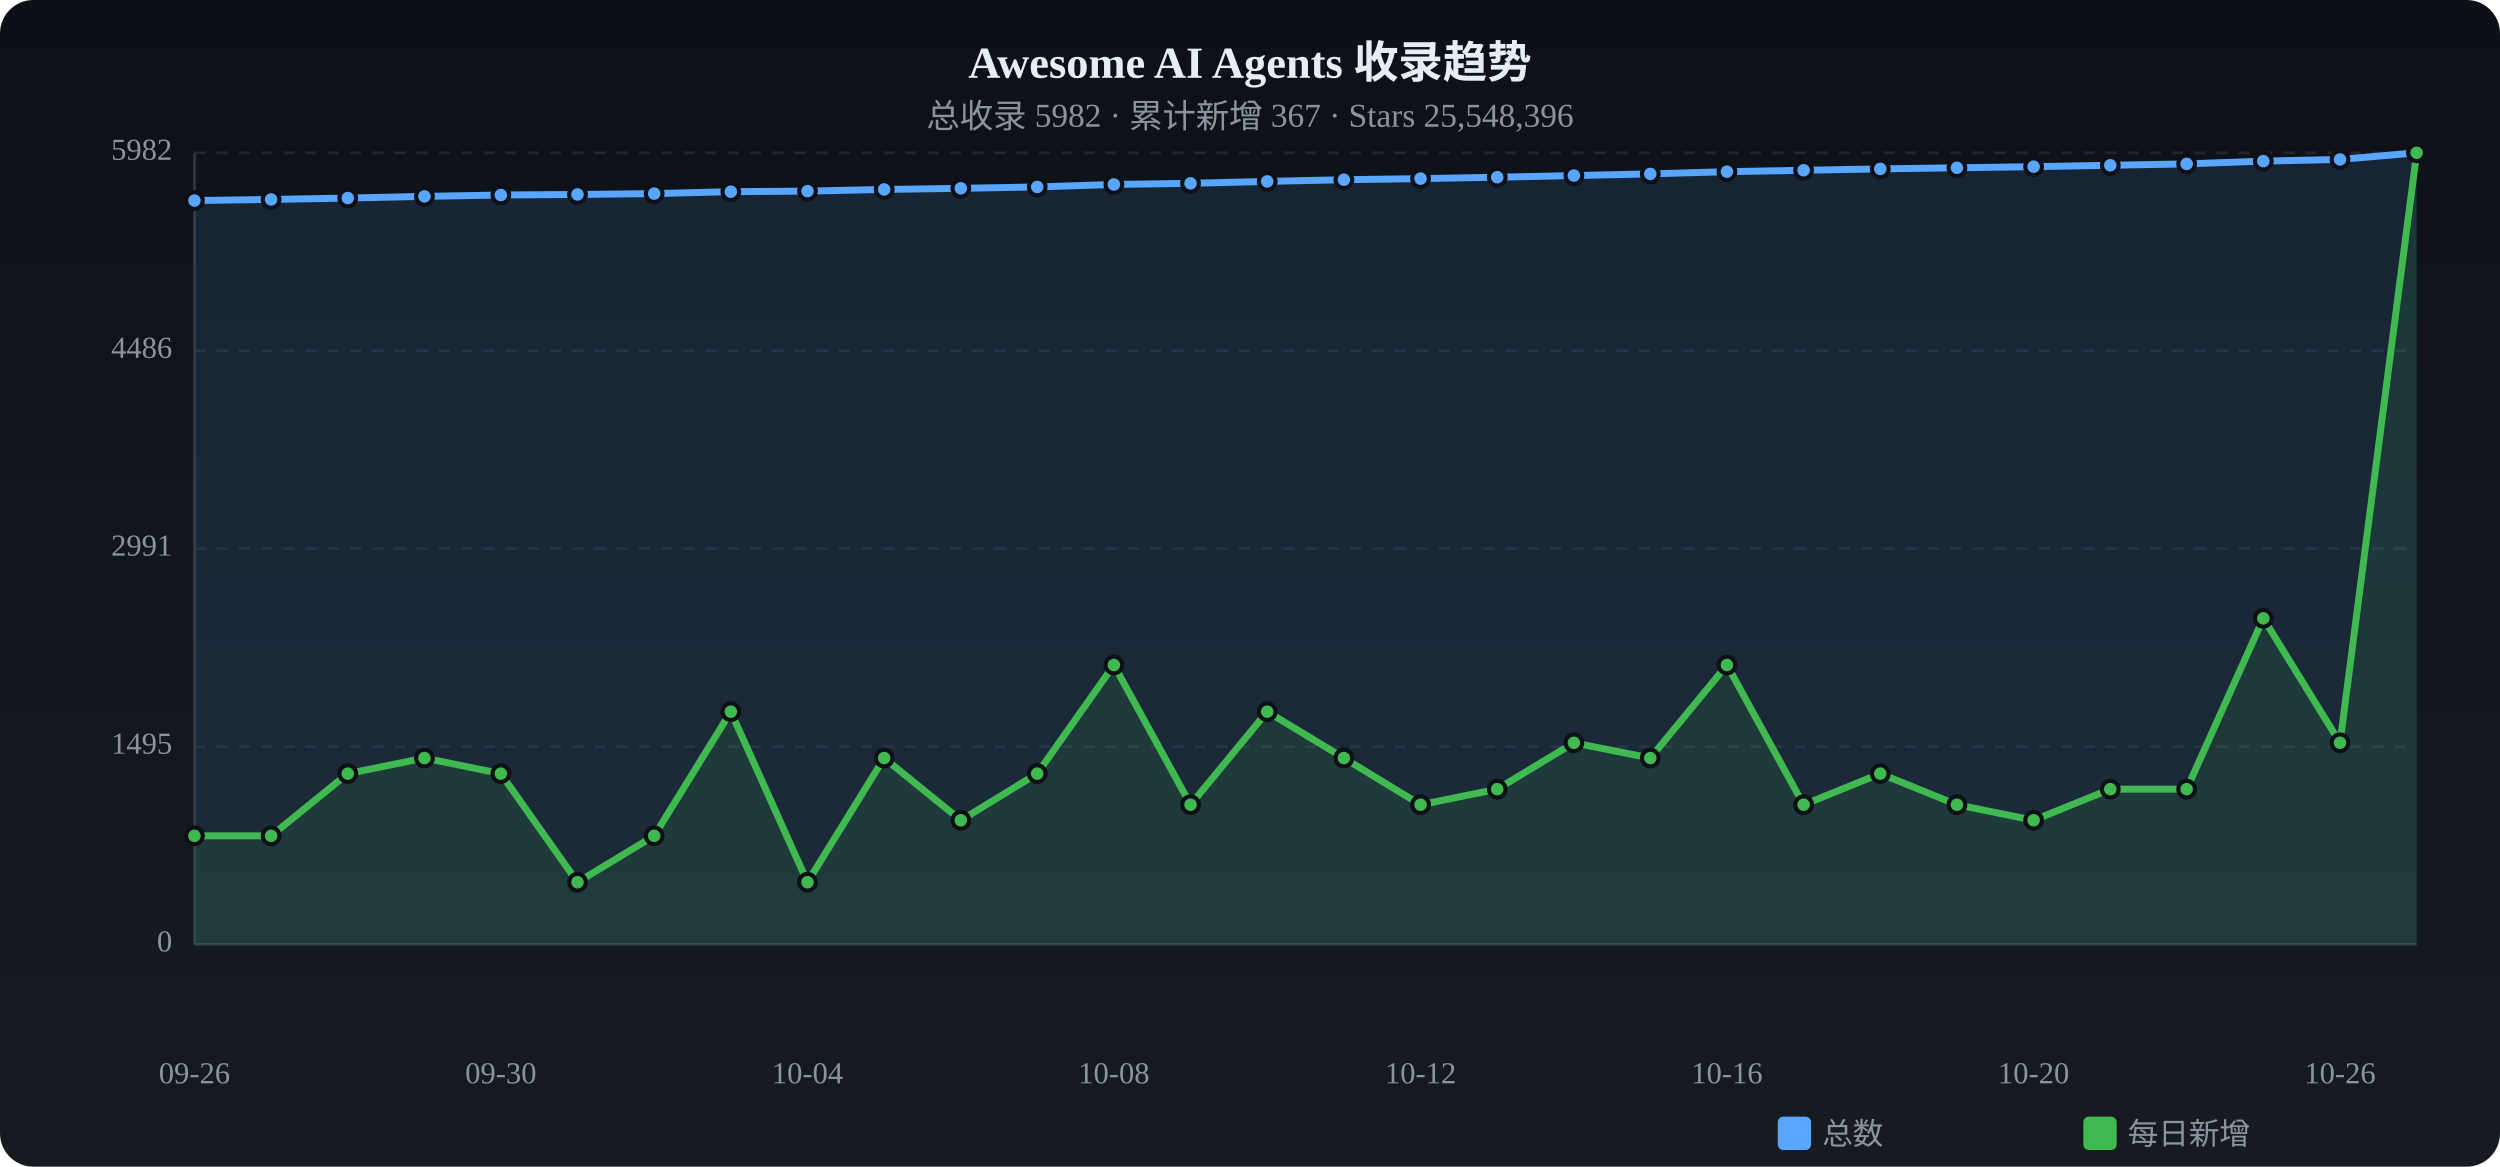
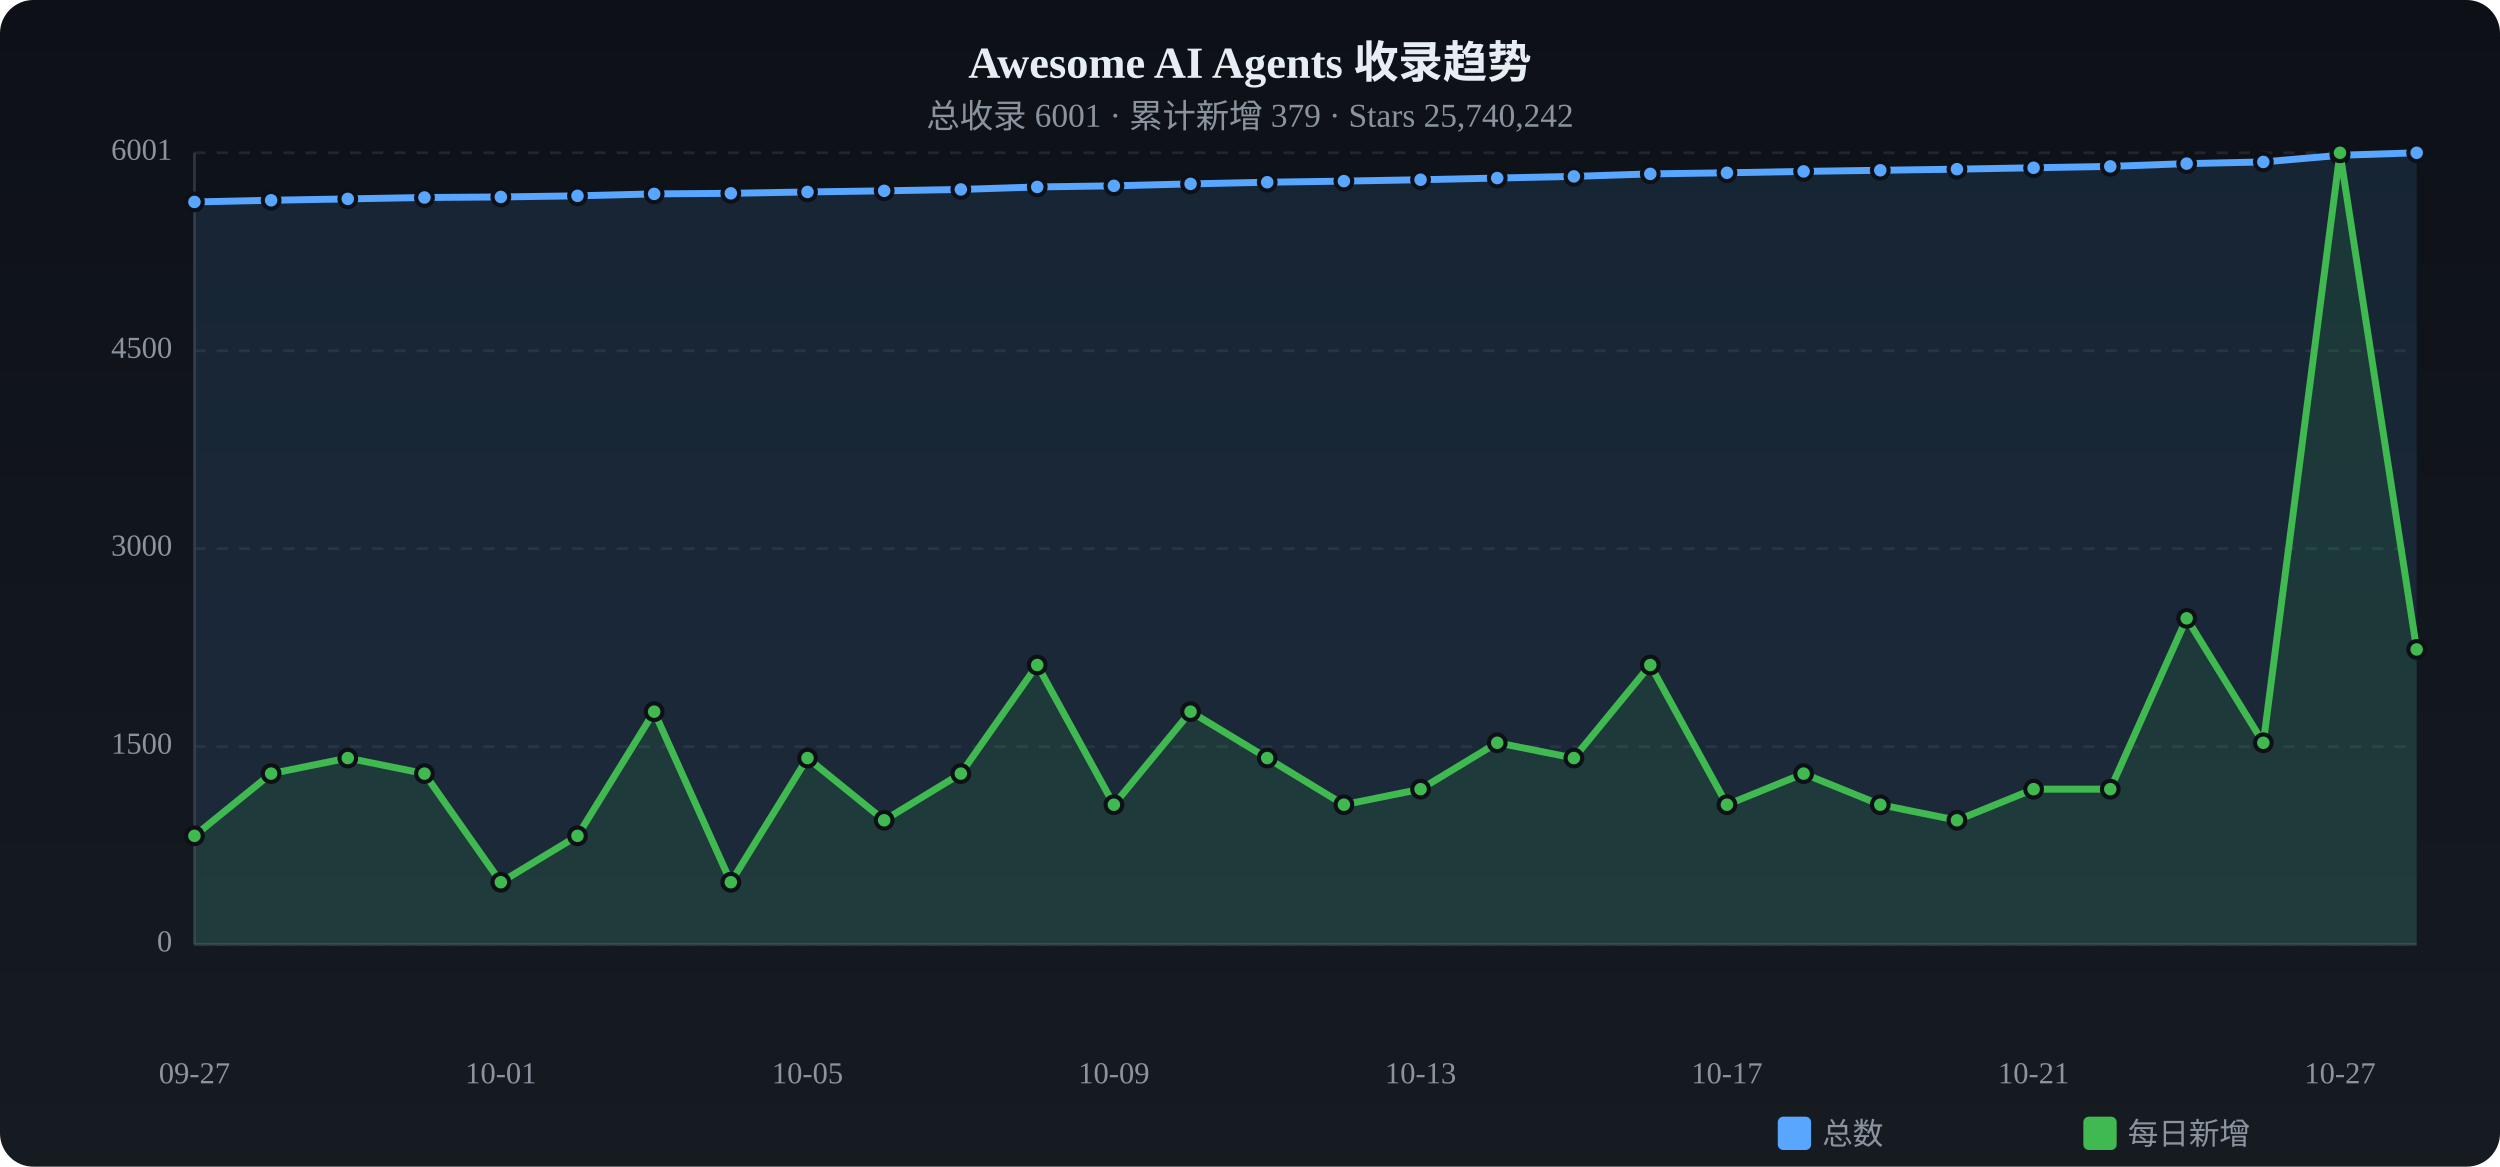
<svg xmlns="http://www.w3.org/2000/svg" viewBox="0 0 900 420" width="900" height="420">
  <defs>
    <linearGradient id="tbg" x1="0%" y1="0%" x2="0%" y2="100%">
      <stop offset="0%" stop-color="#0d1117" />
      <stop offset="100%" stop-color="#161b22" />
    </linearGradient>
  </defs>
  <rect width="900" height="420" rx="12" fill="url(#tbg)" />
  <text x="450.0" y="28" text-anchor="middle" fill="#e6edf3" font-size="16" font-weight="bold">Awesome AI Agents 收录趋势</text>
-   <text x="450.0" y="46" text-anchor="middle" fill="#8b949e" font-size="12">总收录 5982 · 累计新增 367 · Stars 25,548,396</text>
+   <text x="450.0" y="46" text-anchor="middle" fill="#8b949e" font-size="12">总收录 6001 · 累计新增 379 · Stars 25,740,242</text>
  <text x="62" y="340.0" text-anchor="end" fill="#8b949e" font-size="11" dominant-baseline="middle">0</text>
  <line x1="70" y1="340.0" x2="870" y2="340.0" stroke="#21262d" stroke-dasharray="4 4" />
-   <text x="62" y="268.8" text-anchor="end" fill="#8b949e" font-size="11" dominant-baseline="middle">1495</text>
+   <text x="62" y="268.8" text-anchor="end" fill="#8b949e" font-size="11" dominant-baseline="middle">1500</text>
  <line x1="70" y1="268.8" x2="870" y2="268.8" stroke="#21262d" stroke-dasharray="4 4" />
-   <text x="62" y="197.5" text-anchor="end" fill="#8b949e" font-size="11" dominant-baseline="middle">2991</text>
+   <text x="62" y="197.5" text-anchor="end" fill="#8b949e" font-size="11" dominant-baseline="middle">3000</text>
  <line x1="70" y1="197.5" x2="870" y2="197.5" stroke="#21262d" stroke-dasharray="4 4" />
-   <text x="62" y="126.3" text-anchor="end" fill="#8b949e" font-size="11" dominant-baseline="middle">4486</text>
+   <text x="62" y="126.3" text-anchor="end" fill="#8b949e" font-size="11" dominant-baseline="middle">4500</text>
  <line x1="70" y1="126.3" x2="870" y2="126.3" stroke="#21262d" stroke-dasharray="4 4" />
-   <text x="62" y="55.0" text-anchor="end" fill="#8b949e" font-size="11" dominant-baseline="middle">5982</text>
+   <text x="62" y="55.0" text-anchor="end" fill="#8b949e" font-size="11" dominant-baseline="middle">6001</text>
  <line x1="70" y1="55.0" x2="870" y2="55.0" stroke="#21262d" stroke-dasharray="4 4" />
  <line x1="70" y1="55" x2="70" y2="340" stroke="#30363d" />
  <line x1="70" y1="340" x2="870" y2="340" stroke="#30363d" />
-   <path d="M70.0,72.2 L97.6,71.8 L125.2,71.3 L152.8,70.7 L180.3,70.2 L207.9,70.0 L235.5,69.7 L263.1,69.0 L290.7,68.8 L318.3,68.2 L345.9,67.8 L373.4,67.3 L401.0,66.4 L428.6,66.0 L456.2,65.3 L483.8,64.7 L511.4,64.3 L539.0,63.8 L566.6,63.2 L594.1,62.6 L621.7,61.8 L649.3,61.3 L676.9,60.8 L704.5,60.4 L732.1,60.0 L759.7,59.5 L787.2,59.0 L814.8,58.0 L842.4,57.4 L870.0,55.0 L870.0,340 L70.0,340 Z" fill="#58a6ff" opacity="0.12" />
-   <polyline points="70.0,72.2 97.6,71.8 125.2,71.3 152.8,70.7 180.3,70.2 207.9,70.0 235.5,69.7 263.1,69.0 290.7,68.8 318.3,68.2 345.9,67.8 373.4,67.3 401.0,66.4 428.6,66.0 456.2,65.3 483.8,64.7 511.4,64.3 539.0,63.8 566.6,63.2 594.1,62.6 621.7,61.8 649.3,61.3 676.9,60.8 704.5,60.4 732.1,60.0 759.7,59.5 787.2,59.0 814.8,58.0 842.4,57.4 870.0,55.0" fill="none" stroke="#58a6ff" stroke-width="2.5" stroke-linecap="round" stroke-linejoin="round" />
-   <circle cx="70.0" cy="72.2" r="3" fill="#58a6ff" stroke="#0d1117" stroke-width="1.5" />
-   <circle cx="97.6" cy="71.8" r="3" fill="#58a6ff" stroke="#0d1117" stroke-width="1.5" />
-   <circle cx="125.2" cy="71.3" r="3" fill="#58a6ff" stroke="#0d1117" stroke-width="1.5" />
-   <circle cx="152.8" cy="70.7" r="3" fill="#58a6ff" stroke="#0d1117" stroke-width="1.5" />
-   <circle cx="180.3" cy="70.2" r="3" fill="#58a6ff" stroke="#0d1117" stroke-width="1.5" />
-   <circle cx="207.9" cy="70.0" r="3" fill="#58a6ff" stroke="#0d1117" stroke-width="1.5" />
-   <circle cx="235.5" cy="69.7" r="3" fill="#58a6ff" stroke="#0d1117" stroke-width="1.5" />
-   <circle cx="263.1" cy="69.0" r="3" fill="#58a6ff" stroke="#0d1117" stroke-width="1.5" />
-   <circle cx="290.7" cy="68.8" r="3" fill="#58a6ff" stroke="#0d1117" stroke-width="1.5" />
-   <circle cx="318.3" cy="68.2" r="3" fill="#58a6ff" stroke="#0d1117" stroke-width="1.5" />
-   <circle cx="345.9" cy="67.8" r="3" fill="#58a6ff" stroke="#0d1117" stroke-width="1.5" />
+   <path d="M70.0,72.7 L97.6,72.1 L125.2,71.6 L152.8,71.1 L180.3,70.9 L207.9,70.5 L235.5,69.8 L263.1,69.6 L290.7,69.1 L318.3,68.7 L345.9,68.2 L373.4,67.3 L401.0,66.9 L428.6,66.2 L456.2,65.6 L483.8,65.2 L511.4,64.7 L539.0,64.1 L566.6,63.5 L594.1,62.6 L621.7,62.2 L649.3,61.7 L676.9,61.3 L704.5,60.9 L732.1,60.4 L759.7,59.9 L787.2,58.9 L814.8,58.3 L842.4,55.9 L870.0,55.0 L870.0,340 L70.0,340 Z" fill="#58a6ff" opacity="0.12" />
+   <polyline points="70.0,72.7 97.6,72.1 125.2,71.6 152.8,71.1 180.3,70.9 207.9,70.5 235.5,69.8 263.1,69.6 290.7,69.1 318.3,68.7 345.9,68.2 373.4,67.3 401.0,66.9 428.6,66.2 456.2,65.6 483.8,65.2 511.4,64.7 539.0,64.1 566.6,63.5 594.1,62.6 621.7,62.2 649.3,61.7 676.9,61.3 704.5,60.9 732.1,60.4 759.7,59.9 787.2,58.9 814.8,58.3 842.4,55.9 870.0,55.0" fill="none" stroke="#58a6ff" stroke-width="2.5" stroke-linecap="round" stroke-linejoin="round" />
+   <circle cx="70.0" cy="72.7" r="3" fill="#58a6ff" stroke="#0d1117" stroke-width="1.5" />
+   <circle cx="97.6" cy="72.1" r="3" fill="#58a6ff" stroke="#0d1117" stroke-width="1.5" />
+   <circle cx="125.2" cy="71.6" r="3" fill="#58a6ff" stroke="#0d1117" stroke-width="1.5" />
+   <circle cx="152.8" cy="71.1" r="3" fill="#58a6ff" stroke="#0d1117" stroke-width="1.5" />
+   <circle cx="180.3" cy="70.9" r="3" fill="#58a6ff" stroke="#0d1117" stroke-width="1.5" />
+   <circle cx="207.9" cy="70.5" r="3" fill="#58a6ff" stroke="#0d1117" stroke-width="1.5" />
+   <circle cx="235.5" cy="69.8" r="3" fill="#58a6ff" stroke="#0d1117" stroke-width="1.5" />
+   <circle cx="263.1" cy="69.6" r="3" fill="#58a6ff" stroke="#0d1117" stroke-width="1.5" />
+   <circle cx="290.7" cy="69.1" r="3" fill="#58a6ff" stroke="#0d1117" stroke-width="1.5" />
+   <circle cx="318.3" cy="68.7" r="3" fill="#58a6ff" stroke="#0d1117" stroke-width="1.5" />
+   <circle cx="345.9" cy="68.2" r="3" fill="#58a6ff" stroke="#0d1117" stroke-width="1.5" />
  <circle cx="373.4" cy="67.3" r="3" fill="#58a6ff" stroke="#0d1117" stroke-width="1.5" />
-   <circle cx="401.0" cy="66.4" r="3" fill="#58a6ff" stroke="#0d1117" stroke-width="1.5" />
-   <circle cx="428.6" cy="66.0" r="3" fill="#58a6ff" stroke="#0d1117" stroke-width="1.5" />
-   <circle cx="456.2" cy="65.3" r="3" fill="#58a6ff" stroke="#0d1117" stroke-width="1.5" />
-   <circle cx="483.8" cy="64.7" r="3" fill="#58a6ff" stroke="#0d1117" stroke-width="1.5" />
-   <circle cx="511.4" cy="64.3" r="3" fill="#58a6ff" stroke="#0d1117" stroke-width="1.5" />
-   <circle cx="539.0" cy="63.8" r="3" fill="#58a6ff" stroke="#0d1117" stroke-width="1.5" />
-   <circle cx="566.6" cy="63.2" r="3" fill="#58a6ff" stroke="#0d1117" stroke-width="1.5" />
+   <circle cx="401.0" cy="66.9" r="3" fill="#58a6ff" stroke="#0d1117" stroke-width="1.5" />
+   <circle cx="428.6" cy="66.2" r="3" fill="#58a6ff" stroke="#0d1117" stroke-width="1.5" />
+   <circle cx="456.2" cy="65.6" r="3" fill="#58a6ff" stroke="#0d1117" stroke-width="1.5" />
+   <circle cx="483.8" cy="65.2" r="3" fill="#58a6ff" stroke="#0d1117" stroke-width="1.5" />
+   <circle cx="511.4" cy="64.7" r="3" fill="#58a6ff" stroke="#0d1117" stroke-width="1.5" />
+   <circle cx="539.0" cy="64.1" r="3" fill="#58a6ff" stroke="#0d1117" stroke-width="1.5" />
+   <circle cx="566.6" cy="63.5" r="3" fill="#58a6ff" stroke="#0d1117" stroke-width="1.5" />
  <circle cx="594.1" cy="62.6" r="3" fill="#58a6ff" stroke="#0d1117" stroke-width="1.5" />
-   <circle cx="621.7" cy="61.8" r="3" fill="#58a6ff" stroke="#0d1117" stroke-width="1.5" />
-   <circle cx="649.3" cy="61.3" r="3" fill="#58a6ff" stroke="#0d1117" stroke-width="1.5" />
-   <circle cx="676.9" cy="60.8" r="3" fill="#58a6ff" stroke="#0d1117" stroke-width="1.5" />
-   <circle cx="704.5" cy="60.4" r="3" fill="#58a6ff" stroke="#0d1117" stroke-width="1.5" />
-   <circle cx="732.1" cy="60.0" r="3" fill="#58a6ff" stroke="#0d1117" stroke-width="1.5" />
-   <circle cx="759.7" cy="59.5" r="3" fill="#58a6ff" stroke="#0d1117" stroke-width="1.5" />
-   <circle cx="787.2" cy="59.0" r="3" fill="#58a6ff" stroke="#0d1117" stroke-width="1.5" />
-   <circle cx="814.8" cy="58.0" r="3" fill="#58a6ff" stroke="#0d1117" stroke-width="1.5" />
-   <circle cx="842.4" cy="57.4" r="3" fill="#58a6ff" stroke="#0d1117" stroke-width="1.5" />
+   <circle cx="621.7" cy="62.2" r="3" fill="#58a6ff" stroke="#0d1117" stroke-width="1.5" />
+   <circle cx="649.3" cy="61.7" r="3" fill="#58a6ff" stroke="#0d1117" stroke-width="1.5" />
+   <circle cx="676.9" cy="61.3" r="3" fill="#58a6ff" stroke="#0d1117" stroke-width="1.5" />
+   <circle cx="704.5" cy="60.9" r="3" fill="#58a6ff" stroke="#0d1117" stroke-width="1.5" />
+   <circle cx="732.1" cy="60.4" r="3" fill="#58a6ff" stroke="#0d1117" stroke-width="1.5" />
+   <circle cx="759.7" cy="59.9" r="3" fill="#58a6ff" stroke="#0d1117" stroke-width="1.5" />
+   <circle cx="787.2" cy="58.9" r="3" fill="#58a6ff" stroke="#0d1117" stroke-width="1.5" />
+   <circle cx="814.8" cy="58.3" r="3" fill="#58a6ff" stroke="#0d1117" stroke-width="1.5" />
+   <circle cx="842.4" cy="55.9" r="3" fill="#58a6ff" stroke="#0d1117" stroke-width="1.5" />
  <circle cx="870.0" cy="55.0" r="3" fill="#58a6ff" stroke="#0d1117" stroke-width="1.5" />
-   <path d="M70.0,300.9 L97.6,300.9 L125.2,278.5 L152.8,272.9 L180.3,278.5 L207.9,317.6 L235.5,300.9 L263.1,256.2 L290.7,317.6 L318.3,272.9 L345.9,295.3 L373.4,278.5 L401.0,239.4 L428.6,289.7 L456.2,256.2 L483.8,272.9 L511.4,289.7 L539.0,284.1 L566.6,267.4 L594.1,272.9 L621.7,239.4 L649.3,289.7 L676.9,278.5 L704.5,289.7 L732.1,295.3 L759.7,284.1 L787.2,284.1 L814.8,222.6 L842.4,267.4 L870.0,55.0 L870.0,340 L70.0,340 Z" fill="#3fb950" opacity="0.12" />
-   <polyline points="70.0,300.9 97.6,300.9 125.2,278.5 152.8,272.9 180.3,278.5 207.9,317.6 235.5,300.9 263.1,256.2 290.7,317.6 318.3,272.9 345.9,295.3 373.4,278.5 401.0,239.4 428.6,289.7 456.2,256.2 483.8,272.9 511.4,289.7 539.0,284.1 566.6,267.4 594.1,272.9 621.7,239.4 649.3,289.7 676.9,278.5 704.5,289.7 732.1,295.3 759.7,284.1 787.2,284.1 814.8,222.6 842.4,267.4 870.0,55.0" fill="none" stroke="#3fb950" stroke-width="2.5" stroke-linecap="round" stroke-linejoin="round" />
+   <path d="M70.0,300.9 L97.6,278.5 L125.2,272.9 L152.8,278.5 L180.3,317.6 L207.9,300.9 L235.5,256.2 L263.1,317.6 L290.7,272.9 L318.3,295.3 L345.9,278.5 L373.4,239.4 L401.0,289.7 L428.6,256.2 L456.2,272.9 L483.8,289.7 L511.4,284.1 L539.0,267.4 L566.6,272.9 L594.1,239.4 L621.7,289.7 L649.3,278.5 L676.9,289.7 L704.5,295.3 L732.1,284.1 L759.7,284.1 L787.2,222.6 L814.8,267.4 L842.4,55.0 L870.0,233.8 L870.0,340 L70.0,340 Z" fill="#3fb950" opacity="0.12" />
+   <polyline points="70.0,300.9 97.6,278.5 125.2,272.9 152.8,278.5 180.3,317.6 207.9,300.9 235.5,256.2 263.1,317.6 290.7,272.9 318.3,295.3 345.9,278.5 373.4,239.4 401.0,289.7 428.6,256.2 456.2,272.9 483.8,289.7 511.4,284.1 539.0,267.4 566.6,272.9 594.1,239.4 621.7,289.7 649.3,278.5 676.9,289.7 704.5,295.3 732.1,284.1 759.7,284.1 787.2,222.6 814.8,267.4 842.4,55.0 870.0,233.8" fill="none" stroke="#3fb950" stroke-width="2.5" stroke-linecap="round" stroke-linejoin="round" />
  <circle cx="70.0" cy="300.9" r="3" fill="#3fb950" stroke="#0d1117" stroke-width="1.5" />
-   <circle cx="97.6" cy="300.9" r="3" fill="#3fb950" stroke="#0d1117" stroke-width="1.5" />
-   <circle cx="125.2" cy="278.5" r="3" fill="#3fb950" stroke="#0d1117" stroke-width="1.5" />
-   <circle cx="152.8" cy="272.9" r="3" fill="#3fb950" stroke="#0d1117" stroke-width="1.5" />
-   <circle cx="180.3" cy="278.5" r="3" fill="#3fb950" stroke="#0d1117" stroke-width="1.5" />
-   <circle cx="207.9" cy="317.6" r="3" fill="#3fb950" stroke="#0d1117" stroke-width="1.5" />
-   <circle cx="235.5" cy="300.9" r="3" fill="#3fb950" stroke="#0d1117" stroke-width="1.5" />
-   <circle cx="263.1" cy="256.2" r="3" fill="#3fb950" stroke="#0d1117" stroke-width="1.5" />
-   <circle cx="290.7" cy="317.6" r="3" fill="#3fb950" stroke="#0d1117" stroke-width="1.5" />
-   <circle cx="318.3" cy="272.9" r="3" fill="#3fb950" stroke="#0d1117" stroke-width="1.5" />
-   <circle cx="345.9" cy="295.3" r="3" fill="#3fb950" stroke="#0d1117" stroke-width="1.5" />
-   <circle cx="373.4" cy="278.5" r="3" fill="#3fb950" stroke="#0d1117" stroke-width="1.5" />
-   <circle cx="401.0" cy="239.4" r="3" fill="#3fb950" stroke="#0d1117" stroke-width="1.5" />
-   <circle cx="428.6" cy="289.7" r="3" fill="#3fb950" stroke="#0d1117" stroke-width="1.5" />
-   <circle cx="456.2" cy="256.2" r="3" fill="#3fb950" stroke="#0d1117" stroke-width="1.5" />
-   <circle cx="483.8" cy="272.9" r="3" fill="#3fb950" stroke="#0d1117" stroke-width="1.5" />
-   <circle cx="511.4" cy="289.7" r="3" fill="#3fb950" stroke="#0d1117" stroke-width="1.5" />
-   <circle cx="539.0" cy="284.1" r="3" fill="#3fb950" stroke="#0d1117" stroke-width="1.5" />
-   <circle cx="566.6" cy="267.4" r="3" fill="#3fb950" stroke="#0d1117" stroke-width="1.5" />
-   <circle cx="594.1" cy="272.9" r="3" fill="#3fb950" stroke="#0d1117" stroke-width="1.5" />
-   <circle cx="621.7" cy="239.4" r="3" fill="#3fb950" stroke="#0d1117" stroke-width="1.5" />
-   <circle cx="649.3" cy="289.7" r="3" fill="#3fb950" stroke="#0d1117" stroke-width="1.5" />
-   <circle cx="676.9" cy="278.5" r="3" fill="#3fb950" stroke="#0d1117" stroke-width="1.5" />
-   <circle cx="704.5" cy="289.7" r="3" fill="#3fb950" stroke="#0d1117" stroke-width="1.5" />
-   <circle cx="732.1" cy="295.3" r="3" fill="#3fb950" stroke="#0d1117" stroke-width="1.5" />
+   <circle cx="97.6" cy="278.5" r="3" fill="#3fb950" stroke="#0d1117" stroke-width="1.5" />
+   <circle cx="125.2" cy="272.9" r="3" fill="#3fb950" stroke="#0d1117" stroke-width="1.5" />
+   <circle cx="152.8" cy="278.5" r="3" fill="#3fb950" stroke="#0d1117" stroke-width="1.5" />
+   <circle cx="180.3" cy="317.6" r="3" fill="#3fb950" stroke="#0d1117" stroke-width="1.5" />
+   <circle cx="207.9" cy="300.9" r="3" fill="#3fb950" stroke="#0d1117" stroke-width="1.5" />
+   <circle cx="235.5" cy="256.2" r="3" fill="#3fb950" stroke="#0d1117" stroke-width="1.5" />
+   <circle cx="263.1" cy="317.6" r="3" fill="#3fb950" stroke="#0d1117" stroke-width="1.5" />
+   <circle cx="290.7" cy="272.9" r="3" fill="#3fb950" stroke="#0d1117" stroke-width="1.5" />
+   <circle cx="318.3" cy="295.3" r="3" fill="#3fb950" stroke="#0d1117" stroke-width="1.5" />
+   <circle cx="345.9" cy="278.5" r="3" fill="#3fb950" stroke="#0d1117" stroke-width="1.5" />
+   <circle cx="373.4" cy="239.4" r="3" fill="#3fb950" stroke="#0d1117" stroke-width="1.5" />
+   <circle cx="401.0" cy="289.7" r="3" fill="#3fb950" stroke="#0d1117" stroke-width="1.5" />
+   <circle cx="428.6" cy="256.2" r="3" fill="#3fb950" stroke="#0d1117" stroke-width="1.5" />
+   <circle cx="456.2" cy="272.9" r="3" fill="#3fb950" stroke="#0d1117" stroke-width="1.5" />
+   <circle cx="483.8" cy="289.7" r="3" fill="#3fb950" stroke="#0d1117" stroke-width="1.5" />
+   <circle cx="511.4" cy="284.1" r="3" fill="#3fb950" stroke="#0d1117" stroke-width="1.5" />
+   <circle cx="539.0" cy="267.4" r="3" fill="#3fb950" stroke="#0d1117" stroke-width="1.5" />
+   <circle cx="566.6" cy="272.9" r="3" fill="#3fb950" stroke="#0d1117" stroke-width="1.5" />
+   <circle cx="594.1" cy="239.4" r="3" fill="#3fb950" stroke="#0d1117" stroke-width="1.5" />
+   <circle cx="621.7" cy="289.7" r="3" fill="#3fb950" stroke="#0d1117" stroke-width="1.5" />
+   <circle cx="649.3" cy="278.5" r="3" fill="#3fb950" stroke="#0d1117" stroke-width="1.5" />
+   <circle cx="676.9" cy="289.7" r="3" fill="#3fb950" stroke="#0d1117" stroke-width="1.5" />
+   <circle cx="704.5" cy="295.3" r="3" fill="#3fb950" stroke="#0d1117" stroke-width="1.5" />
+   <circle cx="732.1" cy="284.1" r="3" fill="#3fb950" stroke="#0d1117" stroke-width="1.5" />
  <circle cx="759.7" cy="284.1" r="3" fill="#3fb950" stroke="#0d1117" stroke-width="1.5" />
-   <circle cx="787.2" cy="284.1" r="3" fill="#3fb950" stroke="#0d1117" stroke-width="1.5" />
-   <circle cx="814.8" cy="222.6" r="3" fill="#3fb950" stroke="#0d1117" stroke-width="1.5" />
-   <circle cx="842.4" cy="267.4" r="3" fill="#3fb950" stroke="#0d1117" stroke-width="1.5" />
-   <circle cx="870.0" cy="55.0" r="3" fill="#3fb950" stroke="#0d1117" stroke-width="1.5" />
-   <text x="70.0" y="390" text-anchor="middle" fill="#8b949e" font-size="11">09-26</text>
-   <text x="180.3" y="390" text-anchor="middle" fill="#8b949e" font-size="11">09-30</text>
-   <text x="290.7" y="390" text-anchor="middle" fill="#8b949e" font-size="11">10-04</text>
-   <text x="401.0" y="390" text-anchor="middle" fill="#8b949e" font-size="11">10-08</text>
-   <text x="511.4" y="390" text-anchor="middle" fill="#8b949e" font-size="11">10-12</text>
-   <text x="621.7" y="390" text-anchor="middle" fill="#8b949e" font-size="11">10-16</text>
-   <text x="732.1" y="390" text-anchor="middle" fill="#8b949e" font-size="11">10-20</text>
-   <text x="842.4" y="390" text-anchor="middle" fill="#8b949e" font-size="11">10-26</text>
+   <circle cx="787.2" cy="222.6" r="3" fill="#3fb950" stroke="#0d1117" stroke-width="1.5" />
+   <circle cx="814.8" cy="267.4" r="3" fill="#3fb950" stroke="#0d1117" stroke-width="1.5" />
+   <circle cx="842.4" cy="55.0" r="3" fill="#3fb950" stroke="#0d1117" stroke-width="1.5" />
+   <circle cx="870.0" cy="233.8" r="3" fill="#3fb950" stroke="#0d1117" stroke-width="1.5" />
+   <text x="70.0" y="390" text-anchor="middle" fill="#8b949e" font-size="11">09-27</text>
+   <text x="180.3" y="390" text-anchor="middle" fill="#8b949e" font-size="11">10-01</text>
+   <text x="290.7" y="390" text-anchor="middle" fill="#8b949e" font-size="11">10-05</text>
+   <text x="401.0" y="390" text-anchor="middle" fill="#8b949e" font-size="11">10-09</text>
+   <text x="511.4" y="390" text-anchor="middle" fill="#8b949e" font-size="11">10-13</text>
+   <text x="621.7" y="390" text-anchor="middle" fill="#8b949e" font-size="11">10-17</text>
+   <text x="732.1" y="390" text-anchor="middle" fill="#8b949e" font-size="11">10-21</text>
+   <text x="842.4" y="390" text-anchor="middle" fill="#8b949e" font-size="11">10-27</text>
  <rect x="640" y="402" width="12" height="12" rx="2" fill="#58a6ff" />
  <text x="656" y="412" fill="#8b949e" font-size="11">总数</text>
  <rect x="750" y="402" width="12" height="12" rx="2" fill="#3fb950" />
  <text x="766" y="412" fill="#8b949e" font-size="11">每日新增</text>
</svg>
